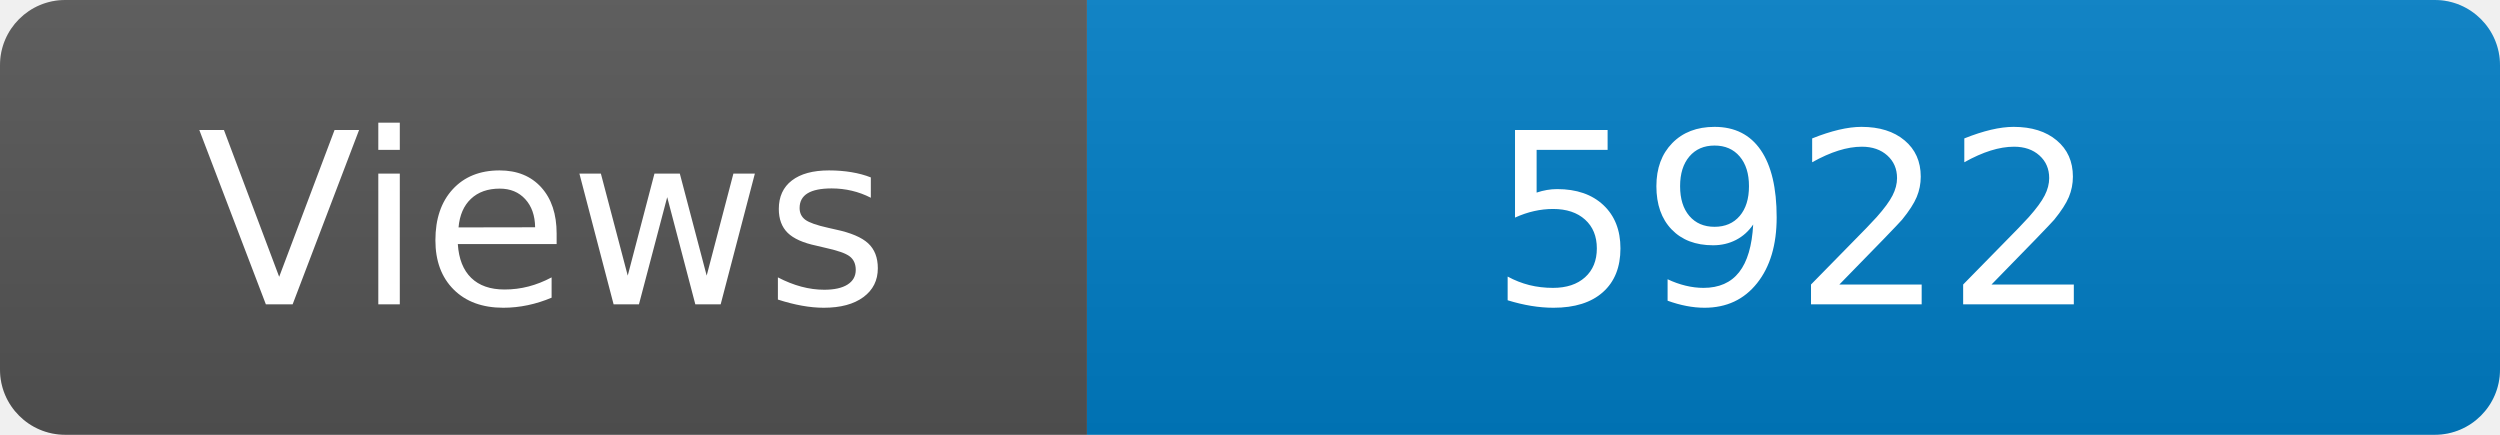
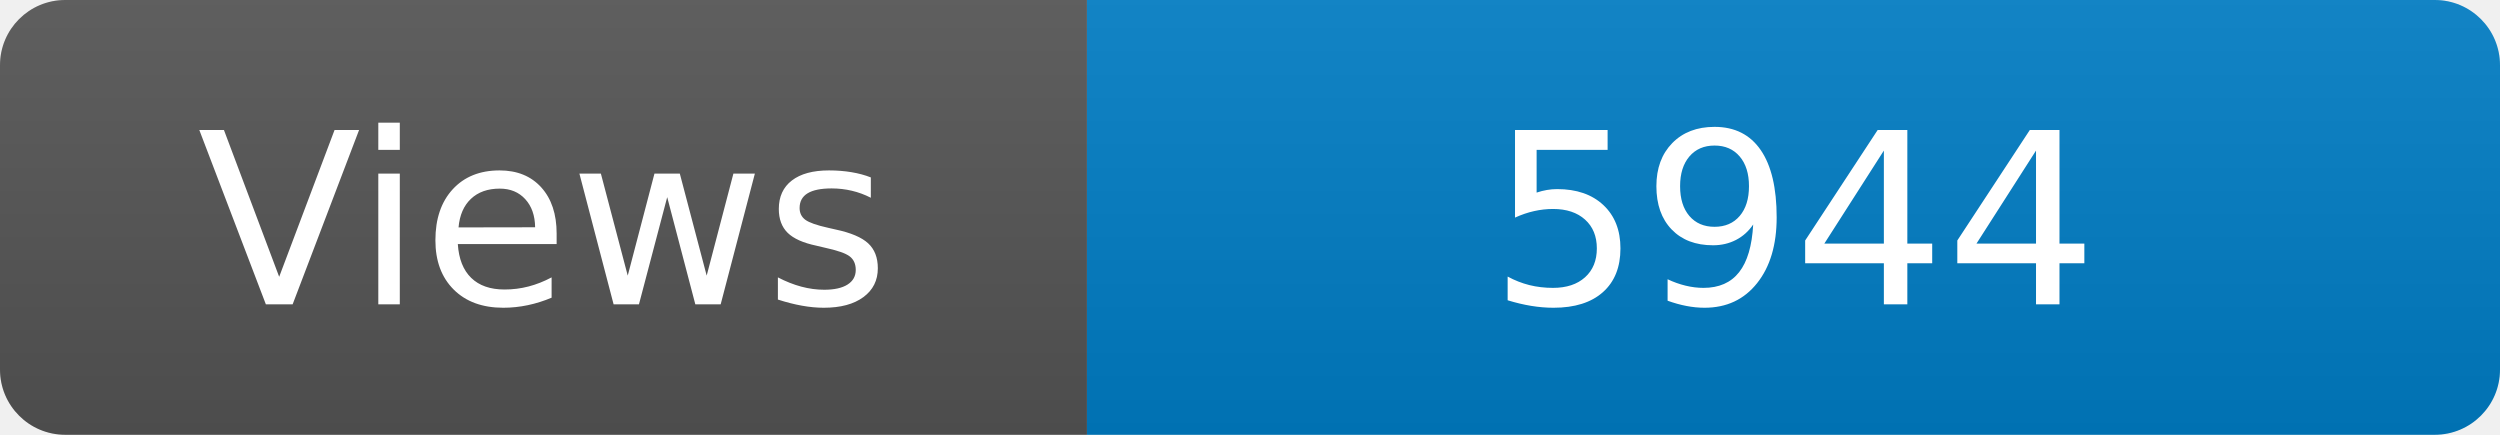
<svg xmlns="http://www.w3.org/2000/svg" width="115" height="20" role="img" aria-label="Maintained?: yes">
  <linearGradient id="s" x2="0" y2="100%">
    <stop offset="0" stop-color="#bbb" stop-opacity=".1" />
    <stop offset="1" stop-opacity=".1" />
  </linearGradient>
  <clipPath id="r">
    <rect width="115" height="20" rx="3" fill="#fff" />
  </clipPath>
  <g clip-path="url(#r)">
    <rect width="50" height="20" fill="#555" />
    <rect x="50" width="160" height="20" fill="#007ec6" />
    <rect width="115" height="20" fill="url(#s)" />
  </g>
  <g fill="#fff" text-anchor="middle" font-family="Verdana,Geneva,DejaVu Sans,sans-serif" font-size="110">
    <text x="250" y="140" transform="scale(.1)" fill="#fff">Views</text>
-     <text x="825" y="140" transform="scale(.1)" fill="#fff">5922</text>
+     <text x="825" y="140" transform="scale(.1)" fill="#fff">5944</text>
  </g>
</svg>
